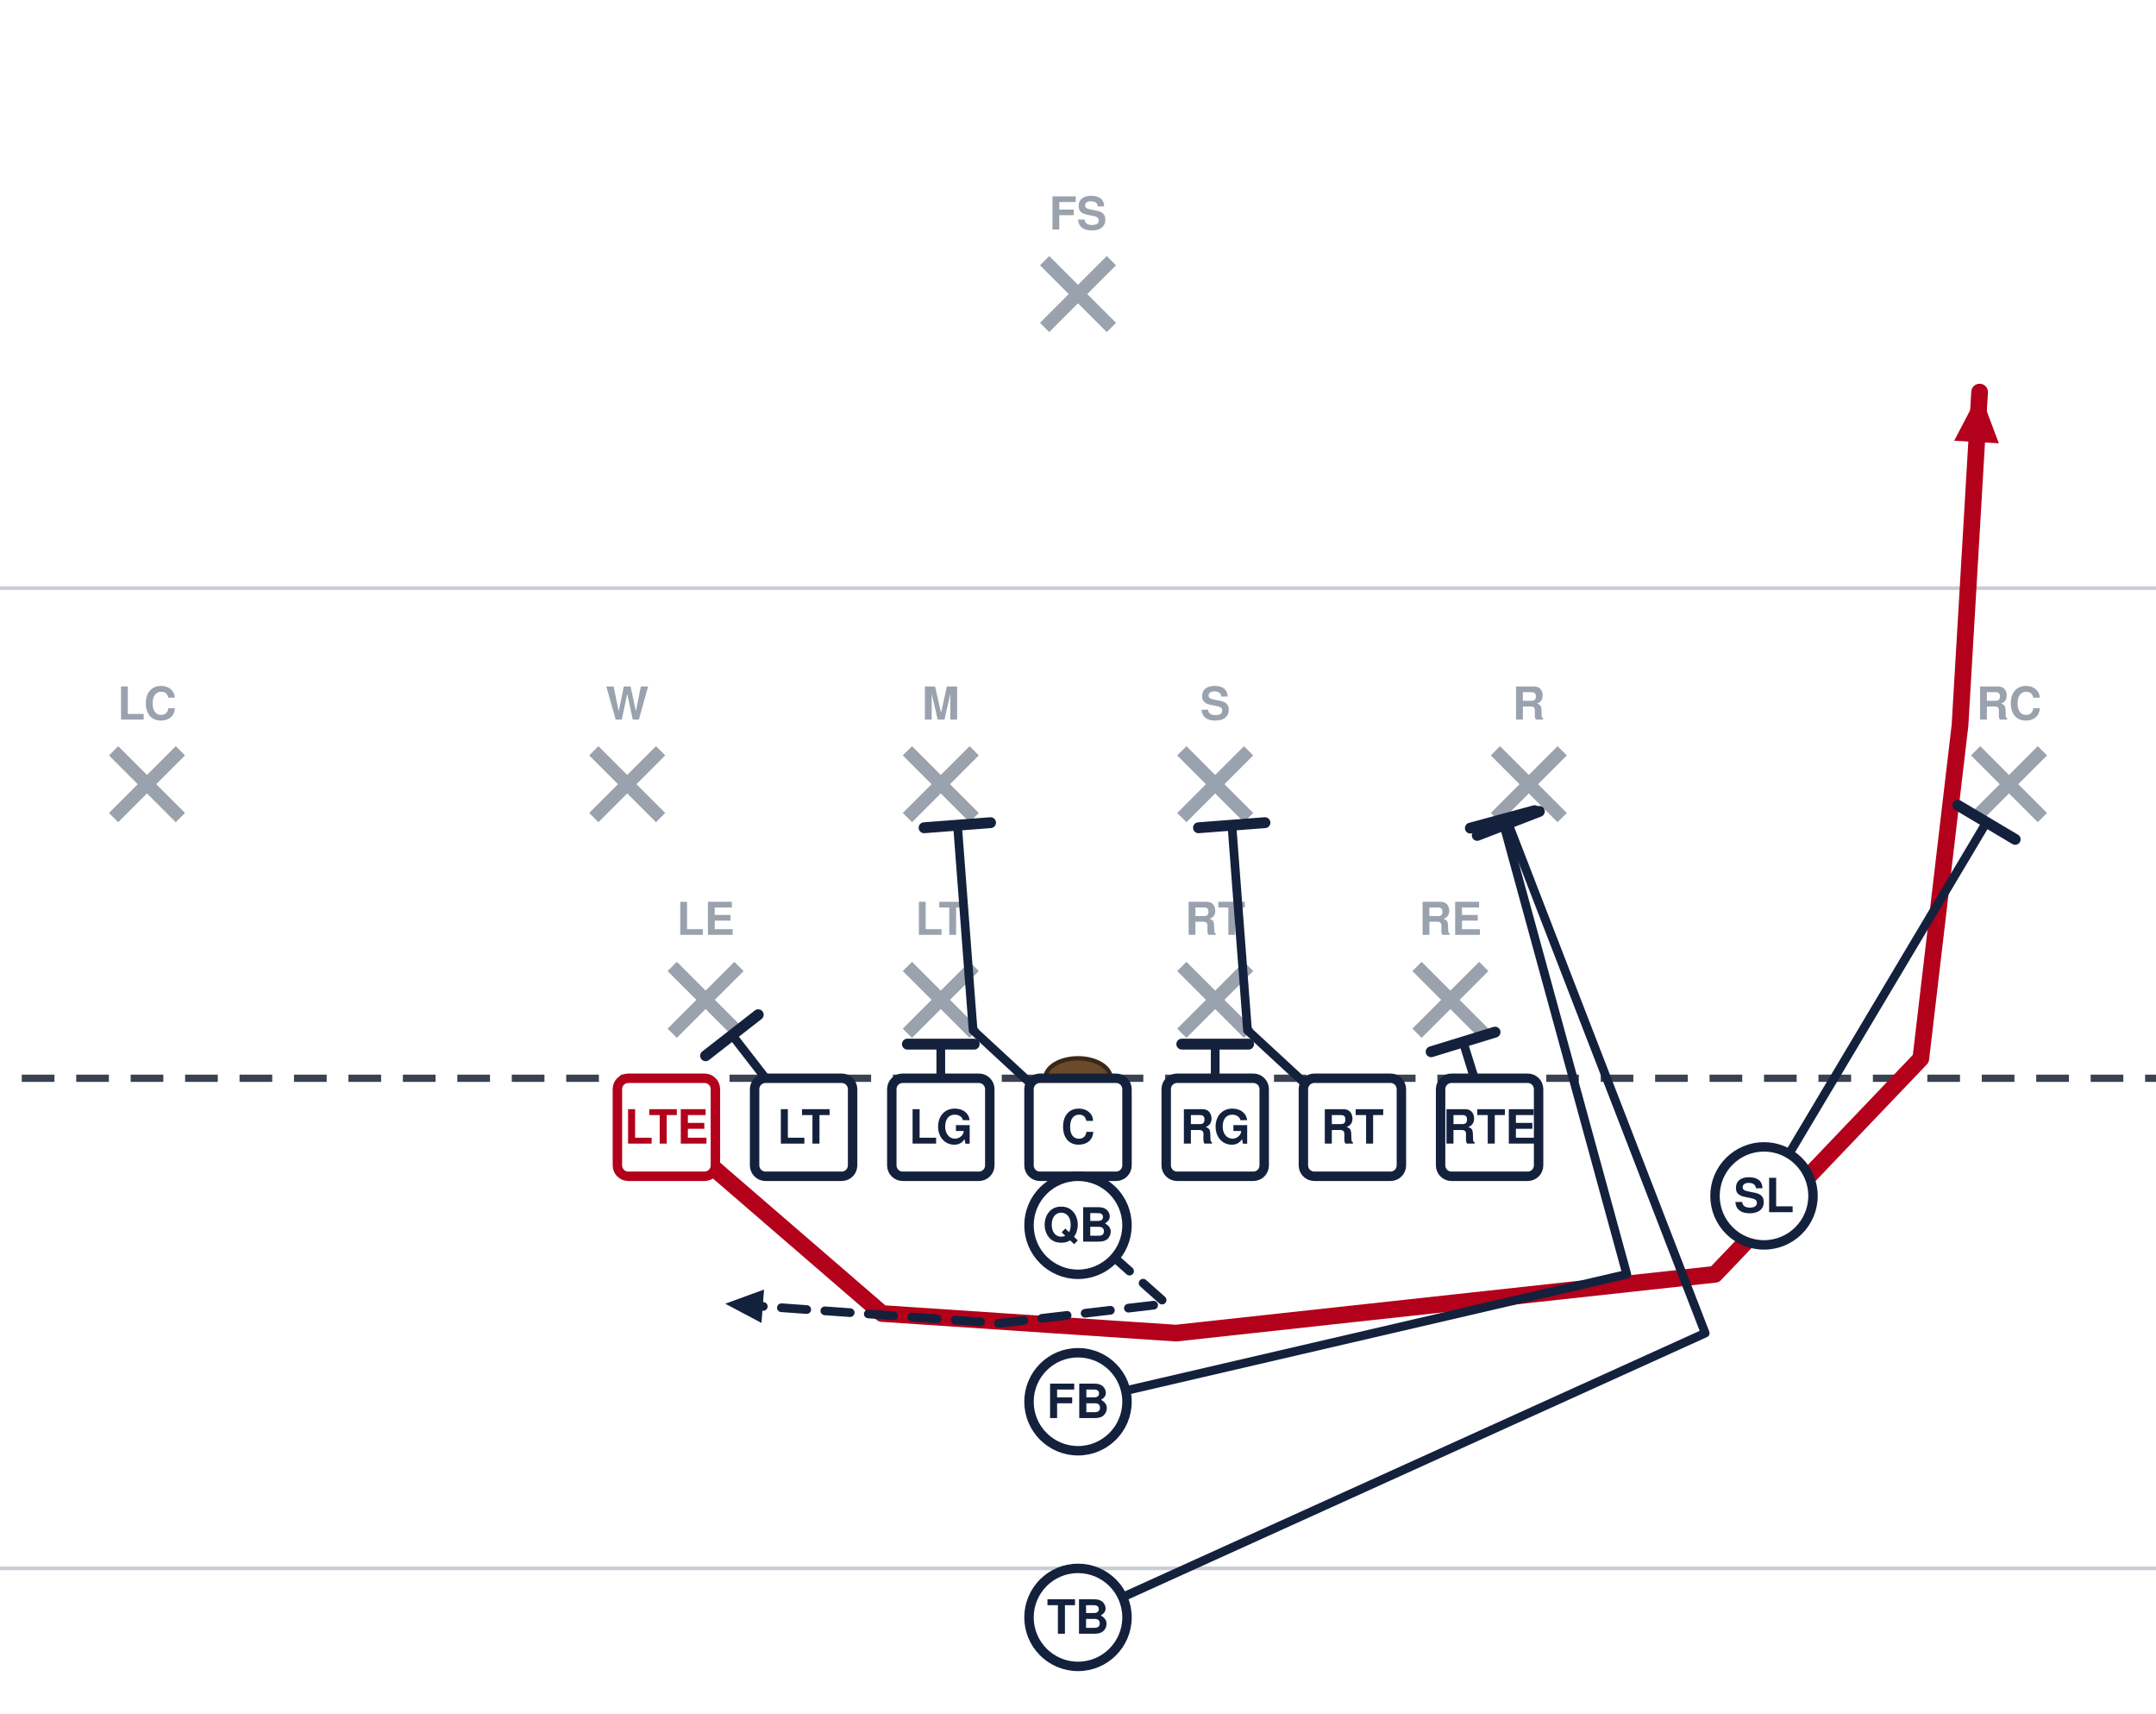
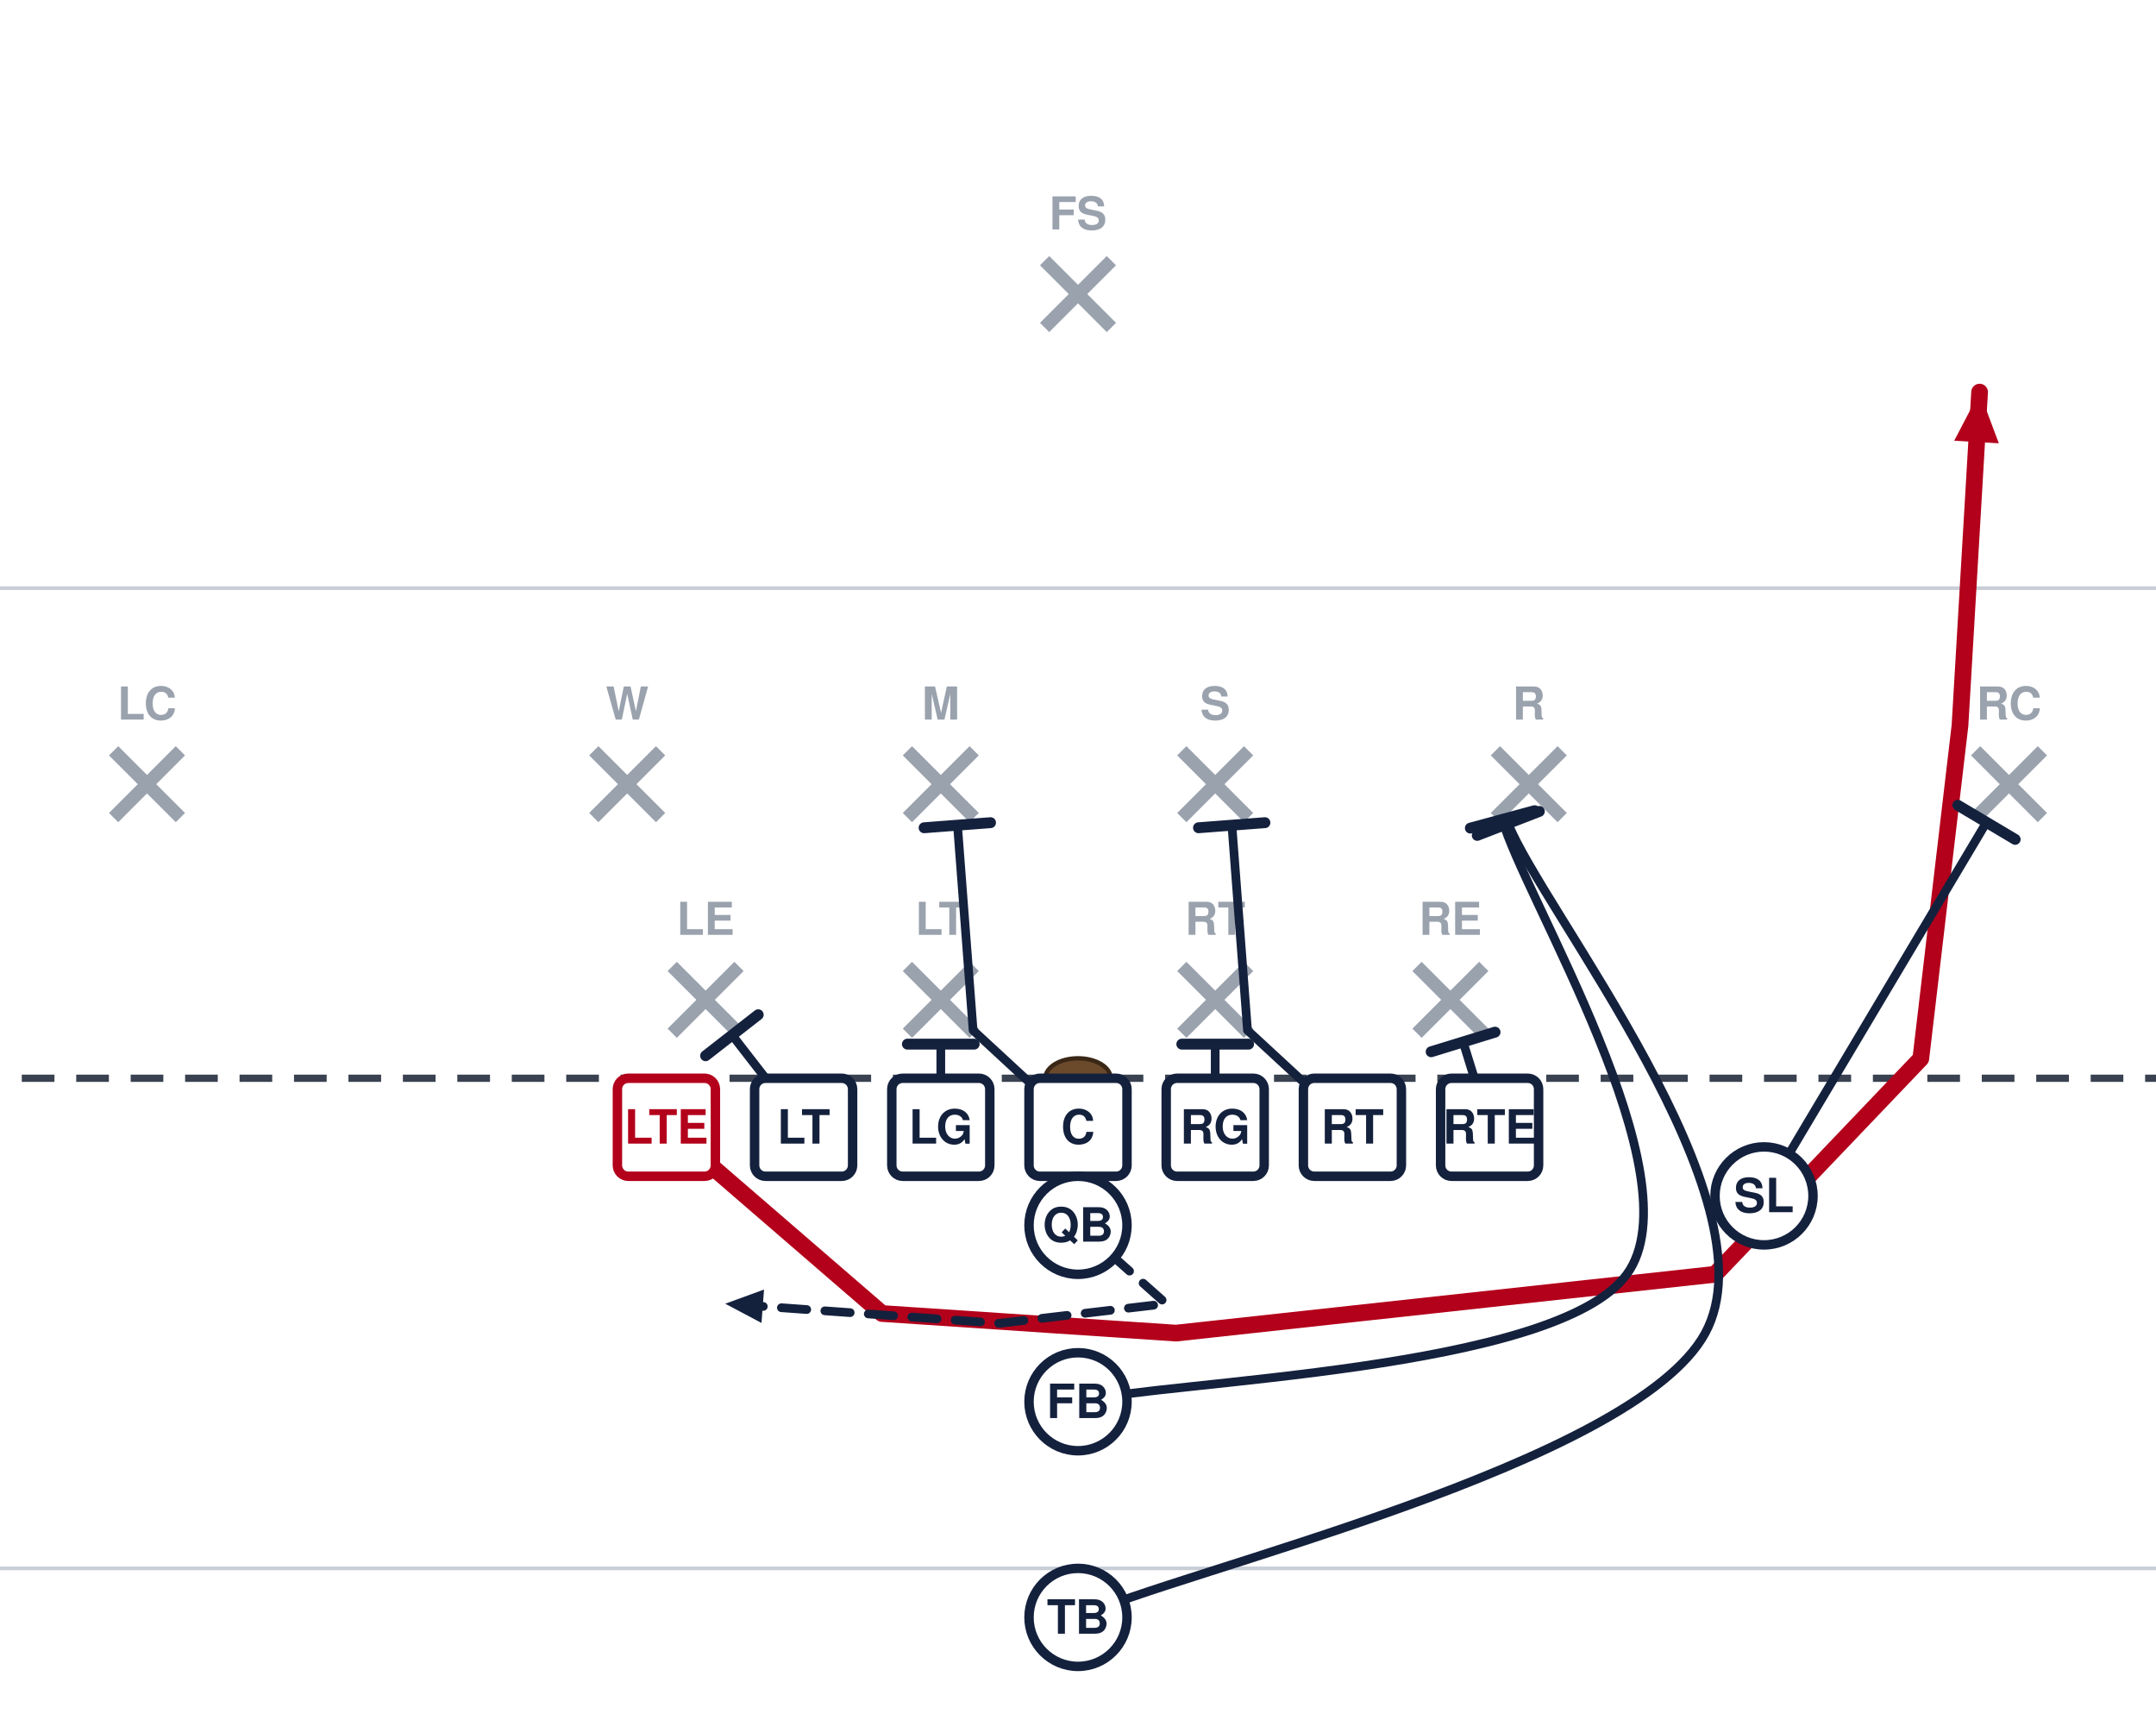
<svg xmlns="http://www.w3.org/2000/svg" width="594" height="472" viewBox="54 27 594 472" font-family="Segoe UI, Helvetica, Arial, sans-serif" role="img">
  <rect x="0" y="0" width="702" height="513" fill="#ffffff" />
  <line x1="0" y1="459.0" x2="702" y2="459.0" stroke="#c8cdd6" stroke-width="1" />
  <line x1="0" y1="189.0" x2="702" y2="189.0" stroke="#c8cdd6" stroke-width="1" />
  <line x1="0" y1="324.0" x2="702" y2="324.0" stroke="#3a4150" stroke-width="2" stroke-dasharray="9 6" />
  <ellipse cx="351.0" cy="324.0" rx="9" ry="5.5" fill="#6b4a2b" stroke="#3a2716" stroke-width="1.2" />
  <line x1="239.2" y1="293.2" x2="257.6" y2="311.6" stroke="#9aa2ae" stroke-width="3.6" />
  <line x1="257.6" y1="293.2" x2="239.2" y2="311.6" stroke="#9aa2ae" stroke-width="3.6" />
  <text x="248.4" y="284.5" text-anchor="middle" font-size="12.5" fill="#9aa2ae" font-weight="600">LE</text>
  <line x1="304.0" y1="293.2" x2="322.4" y2="311.6" stroke="#9aa2ae" stroke-width="3.6" />
  <line x1="322.4" y1="293.2" x2="304.0" y2="311.6" stroke="#9aa2ae" stroke-width="3.6" />
  <text x="313.2" y="284.5" text-anchor="middle" font-size="12.5" fill="#9aa2ae" font-weight="600">LT</text>
  <line x1="379.6" y1="293.2" x2="398.0" y2="311.6" stroke="#9aa2ae" stroke-width="3.6" />
  <line x1="398.0" y1="293.2" x2="379.6" y2="311.6" stroke="#9aa2ae" stroke-width="3.6" />
  <text x="388.8" y="284.5" text-anchor="middle" font-size="12.5" fill="#9aa2ae" font-weight="600">RT</text>
  <line x1="444.4" y1="293.2" x2="462.8" y2="311.6" stroke="#9aa2ae" stroke-width="3.6" />
  <line x1="462.8" y1="293.2" x2="444.4" y2="311.6" stroke="#9aa2ae" stroke-width="3.6" />
  <text x="453.6" y="284.5" text-anchor="middle" font-size="12.5" fill="#9aa2ae" font-weight="600">RE</text>
  <line x1="217.6" y1="233.8" x2="236.0" y2="252.2" stroke="#9aa2ae" stroke-width="3.6" />
  <line x1="236.0" y1="233.8" x2="217.6" y2="252.2" stroke="#9aa2ae" stroke-width="3.6" />
  <text x="226.8" y="225.2" text-anchor="middle" font-size="12.5" fill="#9aa2ae" font-weight="600">W</text>
  <line x1="304.0" y1="233.8" x2="322.4" y2="252.2" stroke="#9aa2ae" stroke-width="3.6" />
  <line x1="322.4" y1="233.8" x2="304.0" y2="252.2" stroke="#9aa2ae" stroke-width="3.6" />
  <text x="313.2" y="225.2" text-anchor="middle" font-size="12.5" fill="#9aa2ae" font-weight="600">M</text>
  <line x1="379.6" y1="233.8" x2="398.0" y2="252.2" stroke="#9aa2ae" stroke-width="3.6" />
  <line x1="398.0" y1="233.8" x2="379.6" y2="252.2" stroke="#9aa2ae" stroke-width="3.6" />
  <text x="388.8" y="225.2" text-anchor="middle" font-size="12.5" fill="#9aa2ae" font-weight="600">S</text>
  <line x1="466.0" y1="233.8" x2="484.4" y2="252.2" stroke="#9aa2ae" stroke-width="3.6" />
  <line x1="484.4" y1="233.8" x2="466.0" y2="252.2" stroke="#9aa2ae" stroke-width="3.6" />
  <text x="475.2" y="225.2" text-anchor="middle" font-size="12.5" fill="#9aa2ae" font-weight="600">R</text>
  <line x1="85.3" y1="233.8" x2="103.7" y2="252.2" stroke="#9aa2ae" stroke-width="3.6" />
  <line x1="103.7" y1="233.8" x2="85.3" y2="252.2" stroke="#9aa2ae" stroke-width="3.6" />
  <text x="94.5" y="225.2" text-anchor="middle" font-size="12.5" fill="#9aa2ae" font-weight="600">LC</text>
  <line x1="598.3" y1="233.8" x2="616.7" y2="252.2" stroke="#9aa2ae" stroke-width="3.6" />
  <line x1="616.7" y1="233.8" x2="598.3" y2="252.2" stroke="#9aa2ae" stroke-width="3.6" />
  <text x="607.5" y="225.2" text-anchor="middle" font-size="12.5" fill="#9aa2ae" font-weight="600">RC</text>
  <line x1="341.8" y1="98.8" x2="360.2" y2="117.2" stroke="#9aa2ae" stroke-width="3.6" />
  <line x1="360.2" y1="98.8" x2="341.8" y2="117.2" stroke="#9aa2ae" stroke-width="3.6" />
  <text x="351.0" y="90.2" text-anchor="middle" font-size="12.5" fill="#9aa2ae" font-weight="600">FS</text>
  <path d="M237.6,337.5 L297.0,388.8 L378.0,394.2 L526.5,378.0 L583.2,318.6 L594.0,226.8 L599.4,135.0" fill="none" stroke="#b3001b" stroke-width="4.6" stroke-linecap="round" stroke-linejoin="round" />
  <polygon points="599.4,135.0 604.7,149.1 592.4,148.4" fill="#b3001b" />
  <path d="M275.4,337.5 L255.7,312.1" fill="none" stroke="#14213d" stroke-width="2.4" stroke-linecap="round" stroke-linejoin="round" />
  <line x1="248.4" y1="317.8" x2="262.9" y2="306.5" stroke="#14213d" stroke-width="3.0" stroke-linecap="round" />
  <path d="M313.2,337.5 L313.2,314.6" fill="none" stroke="#14213d" stroke-width="2.4" stroke-linecap="round" stroke-linejoin="round" />
  <line x1="304.0" y1="314.6" x2="322.4" y2="314.6" stroke="#14213d" stroke-width="3.0" stroke-linecap="round" />
  <path d="M351.0,337.5 L322.1,310.8 L317.8,254.3" fill="none" stroke="#14213d" stroke-width="2.4" stroke-linecap="round" stroke-linejoin="round" />
  <line x1="308.6" y1="255.0" x2="326.9" y2="253.6" stroke="#14213d" stroke-width="3.0" stroke-linecap="round" />
  <path d="M388.8,337.5 L388.8,314.6" fill="none" stroke="#14213d" stroke-width="2.4" stroke-linecap="round" stroke-linejoin="round" />
  <line x1="379.6" y1="314.6" x2="398.0" y2="314.6" stroke="#14213d" stroke-width="3.0" stroke-linecap="round" />
  <path d="M426.6,337.5 L397.7,310.8 L393.4,254.3" fill="none" stroke="#14213d" stroke-width="2.4" stroke-linecap="round" stroke-linejoin="round" />
  <line x1="384.2" y1="255.0" x2="402.5" y2="253.6" stroke="#14213d" stroke-width="3.0" stroke-linecap="round" />
  <path d="M464.4,337.5 L457.1,314.0" fill="none" stroke="#14213d" stroke-width="2.4" stroke-linecap="round" stroke-linejoin="round" />
  <line x1="448.3" y1="316.7" x2="465.9" y2="311.3" stroke="#14213d" stroke-width="3.0" stroke-linecap="round" />
  <path d="M540.0,356.4 L601.3,253.5" fill="none" stroke="#14213d" stroke-width="2.4" stroke-linecap="round" stroke-linejoin="round" />
  <line x1="593.4" y1="248.8" x2="609.2" y2="258.2" stroke="#14213d" stroke-width="3.0" stroke-linecap="round" />
  <path d="M351.0,364.5 L375.3,386.1 L329.4,391.5 L253.8,386.1" fill="none" stroke="#14213d" stroke-width="2.4" stroke-linecap="round" stroke-linejoin="round" stroke-dasharray="7 5" />
  <polygon points="253.8,386.1 264.5,382.2 263.8,391.4" fill="#14213d" />
-   <path d="M351.0,413.1 L502.2,378.0 L467.9,252.7" fill="none" stroke="#14213d" stroke-width="2.4" stroke-linecap="round" stroke-linejoin="round" />
+   <path d="M351.0,413.1 C376.2,407.2 482.7,404.7 502.2,378.0 C521.7,351.3 473.6,273.6 467.9,252.7" fill="none" stroke="#14213d" stroke-width="2.4" stroke-linecap="round" stroke-linejoin="round" />
  <line x1="459.1" y1="255.1" x2="476.8" y2="250.3" stroke="#14213d" stroke-width="3.0" stroke-linecap="round" />
-   <path d="M351.0,472.5 L523.8,394.2 L469.5,253.8" fill="none" stroke="#14213d" stroke-width="2.4" stroke-linecap="round" stroke-linejoin="round" />
+   <path d="M351.0,472.5 C379.8,459.4 504.0,430.6 523.8,394.2 C543.6,357.8 478.6,277.2 469.5,253.8" fill="none" stroke="#14213d" stroke-width="2.4" stroke-linecap="round" stroke-linejoin="round" />
  <line x1="461.0" y1="257.1" x2="478.1" y2="250.5" stroke="#14213d" stroke-width="3.0" stroke-linecap="round" />
  <rect x="224.1" y="324.0" width="27.0" height="27.0" rx="3" fill="#ffffff" stroke="#b3001b" stroke-width="2.6" />
  <text x="237.6" y="342.0" text-anchor="middle" font-size="13" font-weight="700" fill="#b3001b">LTE</text>
  <rect x="261.9" y="324.0" width="27.0" height="27.0" rx="3" fill="#ffffff" stroke="#14213d" stroke-width="2.6" />
  <text x="275.4" y="342.0" text-anchor="middle" font-size="13" font-weight="700" fill="#14213d">LT</text>
  <rect x="299.7" y="324.0" width="27.0" height="27.0" rx="3" fill="#ffffff" stroke="#14213d" stroke-width="2.6" />
  <text x="313.2" y="342.0" text-anchor="middle" font-size="13" font-weight="700" fill="#14213d">LG</text>
  <rect x="337.5" y="324.0" width="27.0" height="27.0" rx="3" fill="#ffffff" stroke="#14213d" stroke-width="2.6" />
  <text x="351.0" y="342.0" text-anchor="middle" font-size="13" font-weight="700" fill="#14213d">C</text>
  <rect x="375.3" y="324.0" width="27.0" height="27.0" rx="3" fill="#ffffff" stroke="#14213d" stroke-width="2.6" />
  <text x="388.8" y="342.0" text-anchor="middle" font-size="13" font-weight="700" fill="#14213d">RG</text>
  <rect x="413.1" y="324.0" width="27.0" height="27.0" rx="3" fill="#ffffff" stroke="#14213d" stroke-width="2.6" />
  <text x="426.6" y="342.0" text-anchor="middle" font-size="13" font-weight="700" fill="#14213d">RT</text>
  <rect x="450.9" y="324.0" width="27.0" height="27.0" rx="3" fill="#ffffff" stroke="#14213d" stroke-width="2.6" />
  <text x="464.4" y="342.0" text-anchor="middle" font-size="13" font-weight="700" fill="#14213d">RTE</text>
  <circle cx="540.0" cy="356.4" r="13.5" fill="#ffffff" stroke="#14213d" stroke-width="2.6" />
  <text x="540.0" y="360.9" text-anchor="middle" font-size="13" font-weight="700" fill="#14213d">SL</text>
  <circle cx="351.0" cy="364.5" r="13.5" fill="#ffffff" stroke="#14213d" stroke-width="2.6" />
  <text x="351.0" y="369.0" text-anchor="middle" font-size="13" font-weight="700" fill="#14213d">QB</text>
  <circle cx="351.0" cy="413.1" r="13.5" fill="#ffffff" stroke="#14213d" stroke-width="2.6" />
  <text x="351.0" y="417.6" text-anchor="middle" font-size="13" font-weight="700" fill="#14213d">FB</text>
  <circle cx="351.0" cy="472.5" r="13.5" fill="#ffffff" stroke="#14213d" stroke-width="2.6" />
  <text x="351.0" y="477.0" text-anchor="middle" font-size="13" font-weight="700" fill="#14213d">TB</text>
</svg>
